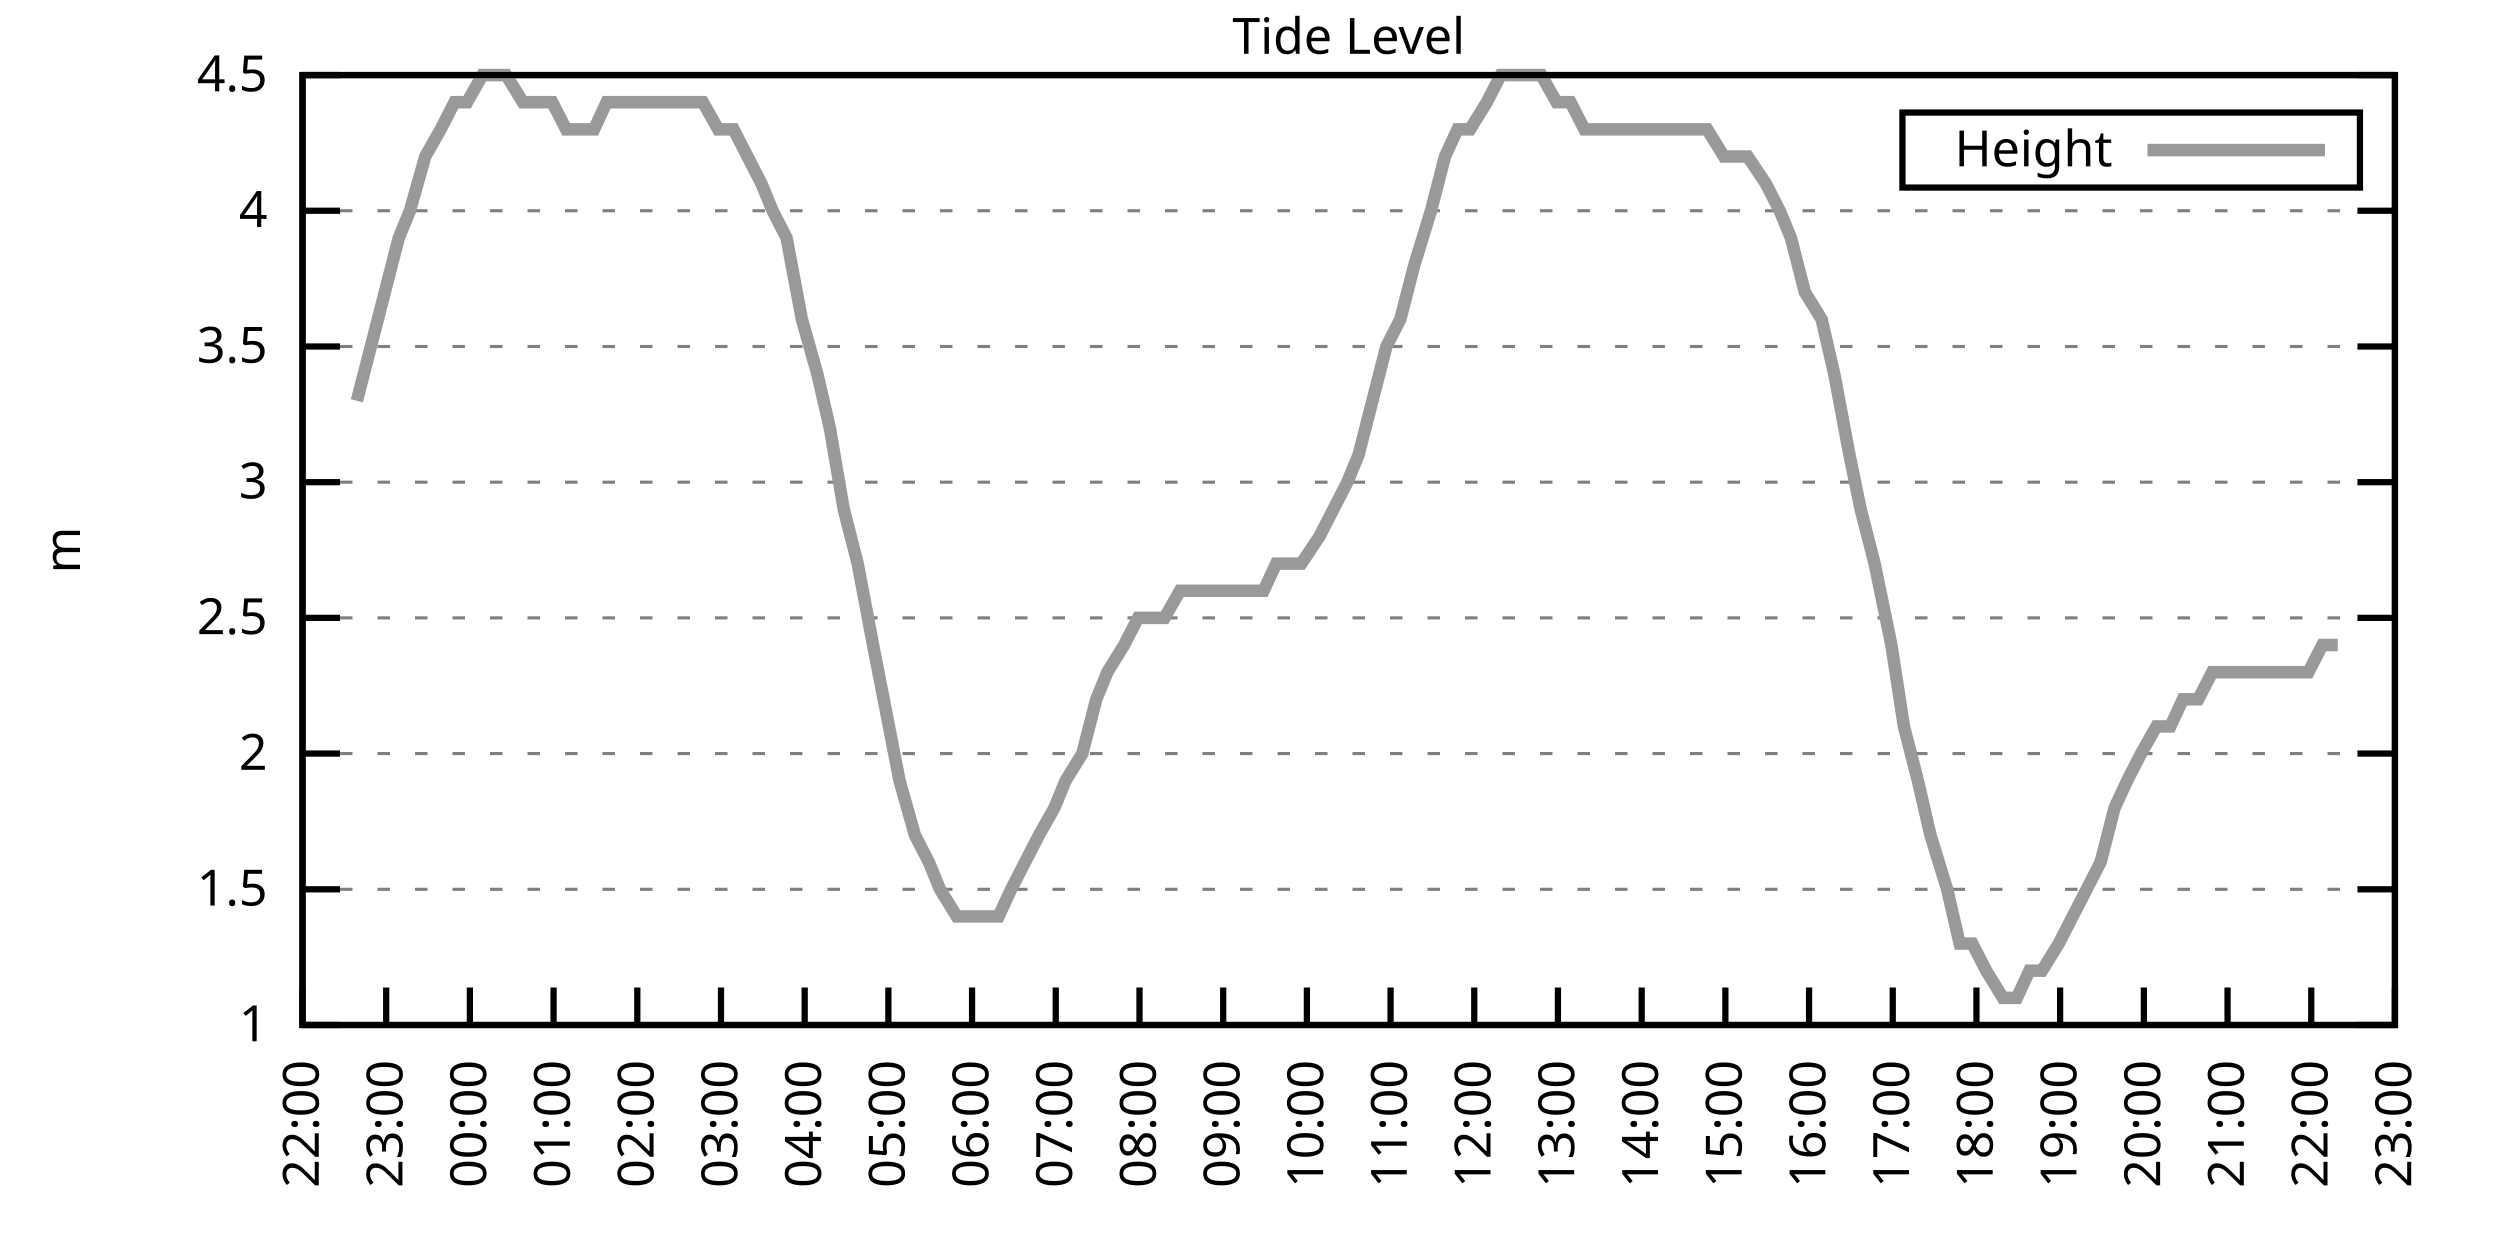
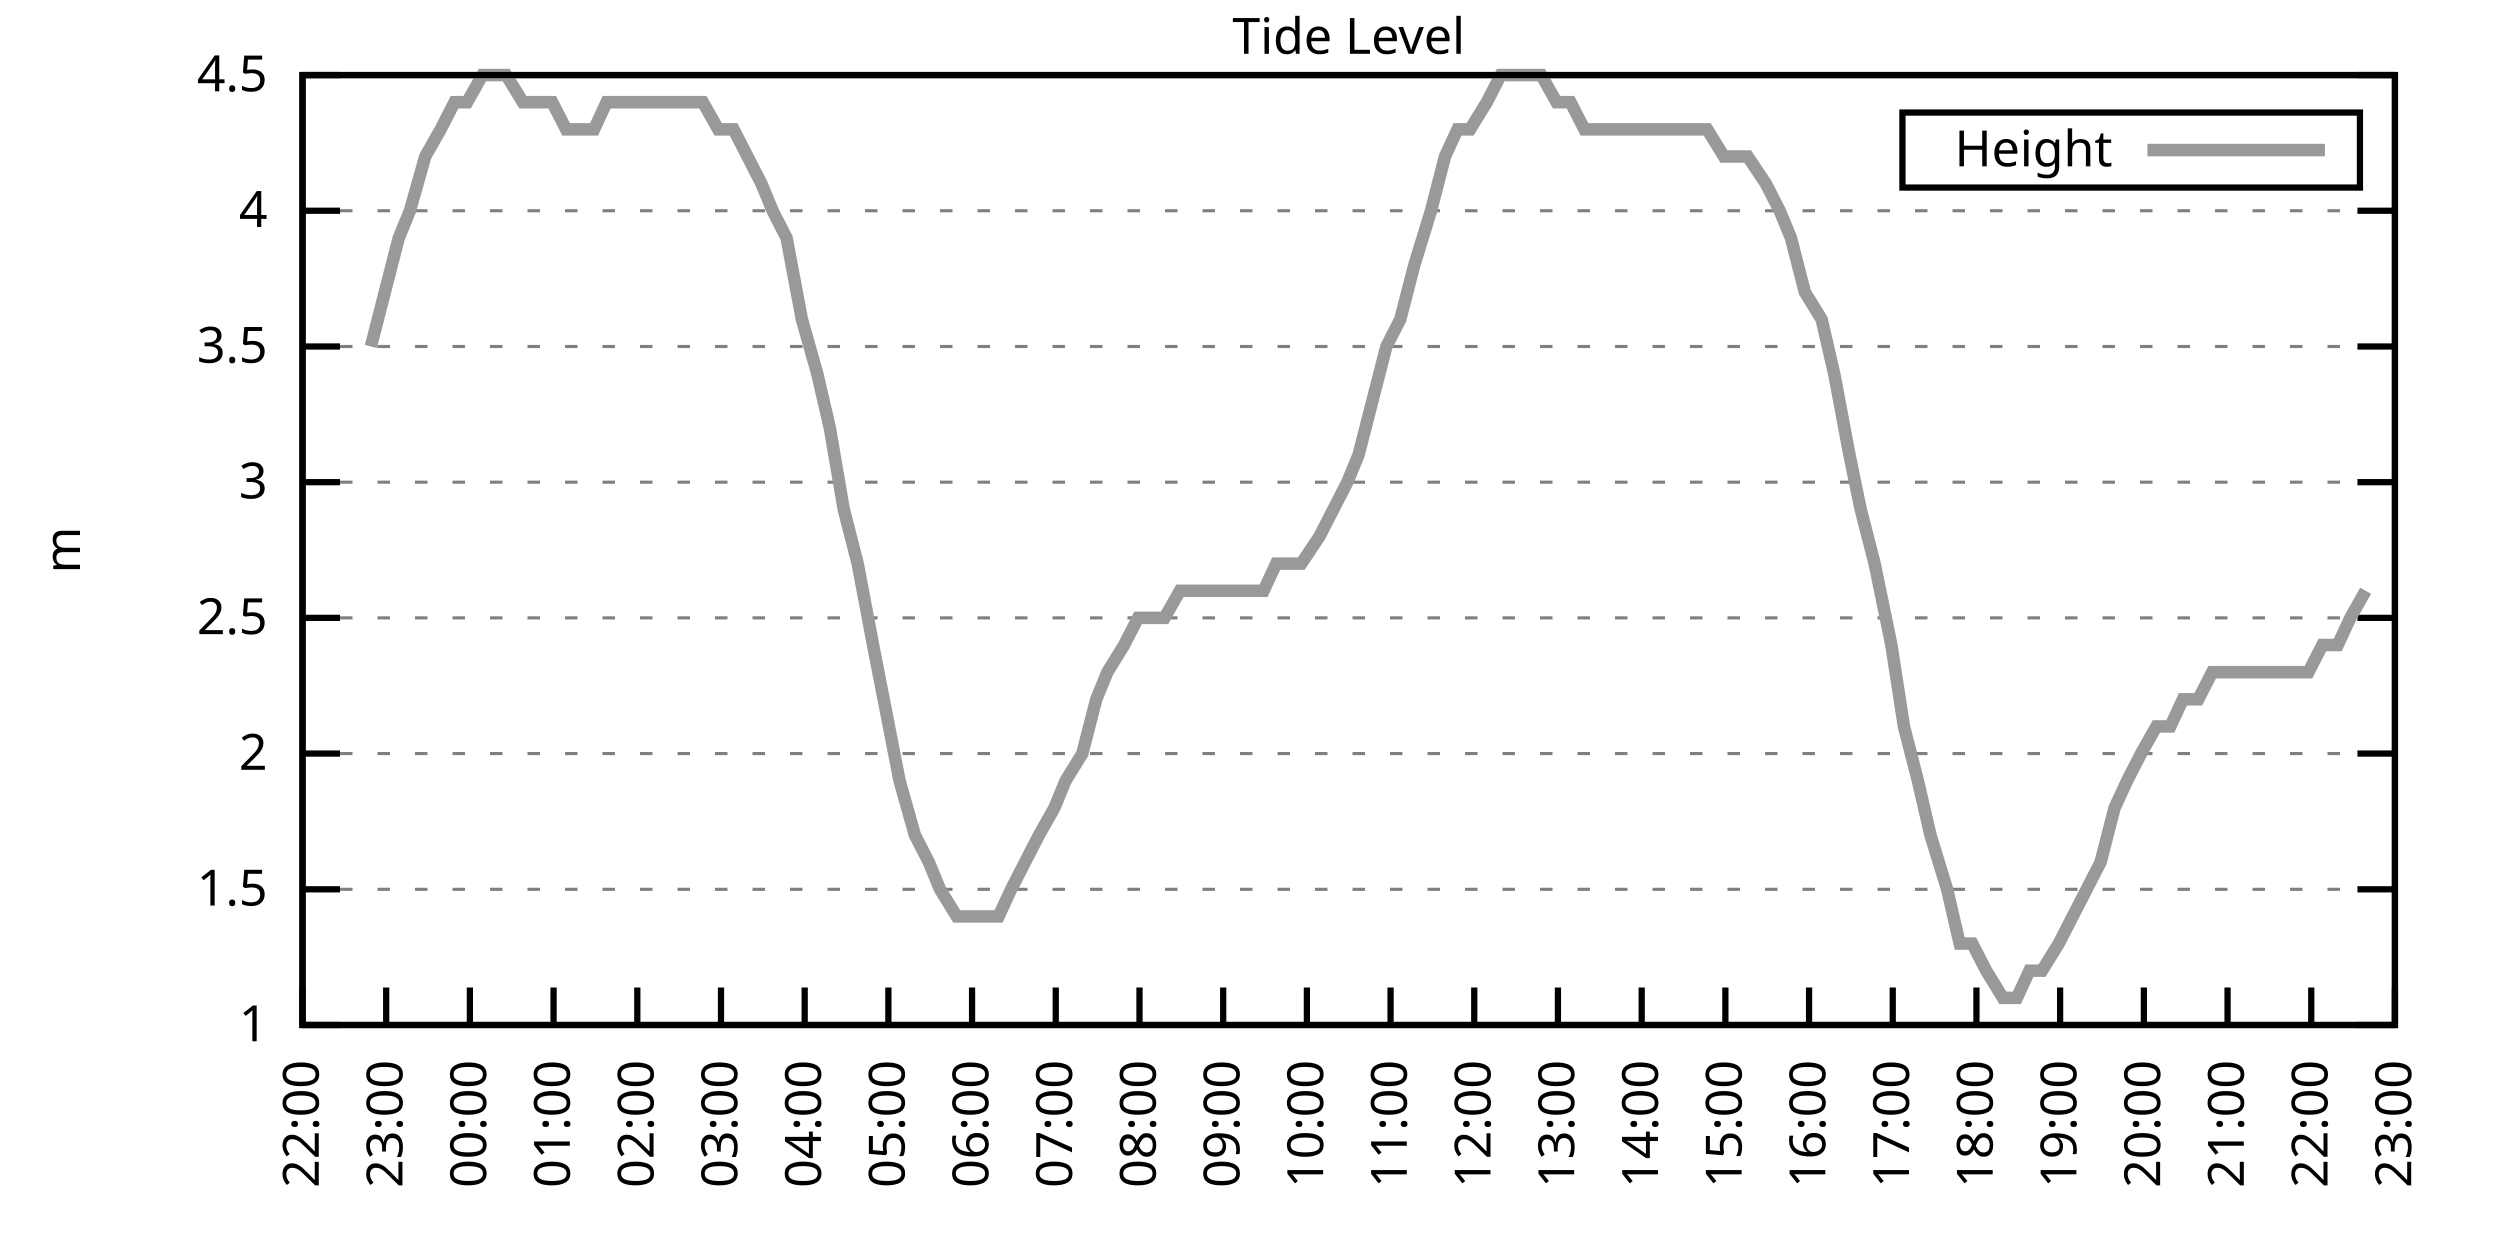
<svg xmlns="http://www.w3.org/2000/svg" xmlns:xlink="http://www.w3.org/1999/xlink" width="400" height="200" viewBox="0 0 400 200">
  <g id="gnuplot_canvas">
    <rect x="0" y="0" width="400" height="200" fill="none" />
    <defs>
      <circle id="gpDot" r="0.5" stroke-width="0.5" stroke="currentColor" />
      <path id="gpPt0" stroke-width="0.333" stroke="currentColor" d="M-1,0 h2 M0,-1 v2" />
      <path id="gpPt1" stroke-width="0.333" stroke="currentColor" d="M-1,-1 L1,1 M1,-1 L-1,1" />
      <path id="gpPt2" stroke-width="0.333" stroke="currentColor" d="M-1,0 L1,0 M0,-1 L0,1 M-1,-1 L1,1 M-1,1 L1,-1" />
      <rect id="gpPt3" stroke-width="0.333" stroke="currentColor" x="-1" y="-1" width="2" height="2" />
      <rect id="gpPt4" stroke-width="0.333" stroke="currentColor" fill="currentColor" x="-1" y="-1" width="2" height="2" />
      <circle id="gpPt5" stroke-width="0.333" stroke="currentColor" cx="0" cy="0" r="1" />
      <use xlink:href="#gpPt5" id="gpPt6" fill="currentColor" stroke="none" />
      <path id="gpPt7" stroke-width="0.333" stroke="currentColor" d="M0,-1.33 L-1.33,0.67 L1.33,0.67 z" />
      <use xlink:href="#gpPt7" id="gpPt8" fill="currentColor" stroke="none" />
      <use xlink:href="#gpPt7" id="gpPt9" stroke="currentColor" transform="rotate(180)" />
      <use xlink:href="#gpPt9" id="gpPt10" fill="currentColor" stroke="none" />
      <use xlink:href="#gpPt3" id="gpPt11" stroke="currentColor" transform="rotate(45)" />
      <use xlink:href="#gpPt11" id="gpPt12" fill="currentColor" stroke="none" />
      <path id="gpPt13" stroke-width="0.333" stroke="currentColor" d="M0,1.330 L1.265,0.411 L0.782,-1.067 L-0.782,-1.076 L-1.265,0.411 z" />
      <use xlink:href="#gpPt13" id="gpPt14" fill="currentColor" stroke="none" />
      <filter id="textbox" filterUnits="objectBoundingBox" x="0" y="0" height="1" width="1">
        <feFlood flood-color="white" flood-opacity="1" result="bgnd" />
        <feComposite in="SourceGraphic" in2="bgnd" operator="atop" />
      </filter>
      <filter id="greybox" filterUnits="objectBoundingBox" x="0" y="0" height="1" width="1">
        <feFlood flood-color="lightgrey" flood-opacity="1" result="grey" />
        <feComposite in="SourceGraphic" in2="grey" operator="atop" />
      </filter>
    </defs>
    <g fill="none" color="white" stroke="currentColor" stroke-width="1.00" stroke-linecap="butt" stroke-linejoin="miter">
</g>
    <g fill="none" color="black" stroke="currentColor" stroke-width="1.00" stroke-linecap="butt" stroke-linejoin="miter">
      <g stroke="none" shape-rendering="crispEdges">
        <polygon fill="rgb(255, 255, 255)" points="48.40,164.00 383.18,164.00 383.18,12.02 48.40,12.02 " />
      </g>
    </g>
    <g fill="none" color="black" stroke="currentColor" stroke-width="1.00" stroke-linecap="butt" stroke-linejoin="miter">
</g>
    <g fill="none" color="black" stroke="black" stroke-width="0.50" stroke-linecap="butt" stroke-linejoin="miter">
</g>
    <g fill="none" color="gray" stroke="currentColor" stroke-width="0.50" stroke-linecap="butt" stroke-linejoin="miter">
      <path stroke="gray" stroke-dasharray="2,4" class="gridline" d="M48.40,164.00 L383.19,164.00  " />
    </g>
    <g fill="none" color="gray" stroke="gray" stroke-width="1.00" stroke-linecap="butt" stroke-linejoin="miter">
</g>
    <g fill="none" color="black" stroke="currentColor" stroke-width="1.00" stroke-linecap="butt" stroke-linejoin="miter">
      <path stroke="black" d="M48.40,164.00 L54.40,164.00 M383.19,164.00 L377.19,164.00  " />
      <g transform="translate(42.80,166.60)" stroke="none" fill="black" font-family="Sans" font-size="8.00" text-anchor="end">
        <text>
          <tspan font-family="Sans"> 1</tspan>
        </text>
      </g>
    </g>
    <g fill="none" color="black" stroke="currentColor" stroke-width="1.00" stroke-linecap="butt" stroke-linejoin="miter">
</g>
    <g fill="none" color="black" stroke="black" stroke-width="0.50" stroke-linecap="butt" stroke-linejoin="miter">
</g>
    <g fill="none" color="gray" stroke="currentColor" stroke-width="0.50" stroke-linecap="butt" stroke-linejoin="miter">
      <path stroke="gray" stroke-dasharray="2,4" class="gridline" d="M48.40,142.29 L383.19,142.29  " />
    </g>
    <g fill="none" color="gray" stroke="gray" stroke-width="1.00" stroke-linecap="butt" stroke-linejoin="miter">
</g>
    <g fill="none" color="black" stroke="currentColor" stroke-width="1.00" stroke-linecap="butt" stroke-linejoin="miter">
      <path stroke="black" d="M48.40,142.29 L54.40,142.29 M383.19,142.29 L377.19,142.29  " />
      <g transform="translate(42.80,144.89)" stroke="none" fill="black" font-family="Sans" font-size="8.00" text-anchor="end">
        <text>
          <tspan font-family="Sans"> 1.5</tspan>
        </text>
      </g>
    </g>
    <g fill="none" color="black" stroke="currentColor" stroke-width="1.00" stroke-linecap="butt" stroke-linejoin="miter">
</g>
    <g fill="none" color="black" stroke="black" stroke-width="0.50" stroke-linecap="butt" stroke-linejoin="miter">
</g>
    <g fill="none" color="gray" stroke="currentColor" stroke-width="0.50" stroke-linecap="butt" stroke-linejoin="miter">
      <path stroke="gray" stroke-dasharray="2,4" class="gridline" d="M48.40,120.57 L383.19,120.57  " />
    </g>
    <g fill="none" color="gray" stroke="gray" stroke-width="1.00" stroke-linecap="butt" stroke-linejoin="miter">
</g>
    <g fill="none" color="black" stroke="currentColor" stroke-width="1.00" stroke-linecap="butt" stroke-linejoin="miter">
      <path stroke="black" d="M48.40,120.57 L54.40,120.57 M383.19,120.57 L377.19,120.57  " />
      <g transform="translate(42.80,123.17)" stroke="none" fill="black" font-family="Sans" font-size="8.00" text-anchor="end">
        <text>
          <tspan font-family="Sans"> 2</tspan>
        </text>
      </g>
    </g>
    <g fill="none" color="black" stroke="currentColor" stroke-width="1.00" stroke-linecap="butt" stroke-linejoin="miter">
</g>
    <g fill="none" color="black" stroke="black" stroke-width="0.50" stroke-linecap="butt" stroke-linejoin="miter">
</g>
    <g fill="none" color="gray" stroke="currentColor" stroke-width="0.50" stroke-linecap="butt" stroke-linejoin="miter">
      <path stroke="gray" stroke-dasharray="2,4" class="gridline" d="M48.40,98.86 L383.19,98.86  " />
    </g>
    <g fill="none" color="gray" stroke="gray" stroke-width="1.00" stroke-linecap="butt" stroke-linejoin="miter">
</g>
    <g fill="none" color="black" stroke="currentColor" stroke-width="1.00" stroke-linecap="butt" stroke-linejoin="miter">
      <path stroke="black" d="M48.40,98.86 L54.40,98.86 M383.19,98.86 L377.19,98.86  " />
      <g transform="translate(42.80,101.46)" stroke="none" fill="black" font-family="Sans" font-size="8.00" text-anchor="end">
        <text>
          <tspan font-family="Sans"> 2.5</tspan>
        </text>
      </g>
    </g>
    <g fill="none" color="black" stroke="currentColor" stroke-width="1.00" stroke-linecap="butt" stroke-linejoin="miter">
</g>
    <g fill="none" color="black" stroke="black" stroke-width="0.50" stroke-linecap="butt" stroke-linejoin="miter">
</g>
    <g fill="none" color="gray" stroke="currentColor" stroke-width="0.50" stroke-linecap="butt" stroke-linejoin="miter">
      <path stroke="gray" stroke-dasharray="2,4" class="gridline" d="M48.40,77.15 L383.19,77.15  " />
    </g>
    <g fill="none" color="gray" stroke="gray" stroke-width="1.00" stroke-linecap="butt" stroke-linejoin="miter">
</g>
    <g fill="none" color="black" stroke="currentColor" stroke-width="1.00" stroke-linecap="butt" stroke-linejoin="miter">
      <path stroke="black" d="M48.40,77.15 L54.40,77.15 M383.19,77.15 L377.19,77.15  " />
      <g transform="translate(42.80,79.75)" stroke="none" fill="black" font-family="Sans" font-size="8.00" text-anchor="end">
        <text>
          <tspan font-family="Sans"> 3</tspan>
        </text>
      </g>
    </g>
    <g fill="none" color="black" stroke="currentColor" stroke-width="1.00" stroke-linecap="butt" stroke-linejoin="miter">
</g>
    <g fill="none" color="black" stroke="black" stroke-width="0.50" stroke-linecap="butt" stroke-linejoin="miter">
</g>
    <g fill="none" color="gray" stroke="currentColor" stroke-width="0.50" stroke-linecap="butt" stroke-linejoin="miter">
      <path stroke="gray" stroke-dasharray="2,4" class="gridline" d="M48.40,55.44 L383.19,55.44  " />
    </g>
    <g fill="none" color="gray" stroke="gray" stroke-width="1.00" stroke-linecap="butt" stroke-linejoin="miter">
</g>
    <g fill="none" color="black" stroke="currentColor" stroke-width="1.00" stroke-linecap="butt" stroke-linejoin="miter">
      <path stroke="black" d="M48.40,55.44 L54.40,55.44 M383.19,55.44 L377.19,55.44  " />
      <g transform="translate(42.80,58.04)" stroke="none" fill="black" font-family="Sans" font-size="8.00" text-anchor="end">
        <text>
          <tspan font-family="Sans"> 3.5</tspan>
        </text>
      </g>
    </g>
    <g fill="none" color="black" stroke="currentColor" stroke-width="1.00" stroke-linecap="butt" stroke-linejoin="miter">
</g>
    <g fill="none" color="black" stroke="black" stroke-width="0.50" stroke-linecap="butt" stroke-linejoin="miter">
</g>
    <g fill="none" color="gray" stroke="currentColor" stroke-width="0.50" stroke-linecap="butt" stroke-linejoin="miter">
      <path stroke="gray" stroke-dasharray="2,4" class="gridline" d="M48.40,33.72 L383.19,33.72  " />
    </g>
    <g fill="none" color="gray" stroke="gray" stroke-width="1.00" stroke-linecap="butt" stroke-linejoin="miter">
</g>
    <g fill="none" color="black" stroke="currentColor" stroke-width="1.00" stroke-linecap="butt" stroke-linejoin="miter">
      <path stroke="black" d="M48.40,33.72 L54.40,33.72 M383.19,33.72 L377.19,33.72  " />
      <g transform="translate(42.80,36.32)" stroke="none" fill="black" font-family="Sans" font-size="8.00" text-anchor="end">
        <text>
          <tspan font-family="Sans"> 4</tspan>
        </text>
      </g>
    </g>
    <g fill="none" color="black" stroke="currentColor" stroke-width="1.00" stroke-linecap="butt" stroke-linejoin="miter">
</g>
    <g fill="none" color="black" stroke="black" stroke-width="0.50" stroke-linecap="butt" stroke-linejoin="miter">
</g>
    <g fill="none" color="gray" stroke="currentColor" stroke-width="0.50" stroke-linecap="butt" stroke-linejoin="miter">
      <path stroke="gray" stroke-dasharray="2,4" class="gridline" d="M48.40,12.01 L383.19,12.01  " />
    </g>
    <g fill="none" color="gray" stroke="gray" stroke-width="1.00" stroke-linecap="butt" stroke-linejoin="miter">
</g>
    <g fill="none" color="black" stroke="currentColor" stroke-width="1.00" stroke-linecap="butt" stroke-linejoin="miter">
      <path stroke="black" d="M48.40,12.01 L54.40,12.01 M383.19,12.01 L377.19,12.01  " />
      <g transform="translate(42.80,14.61)" stroke="none" fill="black" font-family="Sans" font-size="8.00" text-anchor="end">
        <text>
          <tspan font-family="Sans"> 4.5</tspan>
        </text>
      </g>
    </g>
    <g fill="none" color="black" stroke="currentColor" stroke-width="1.00" stroke-linecap="butt" stroke-linejoin="miter">
      <path stroke="black" d="M48.40,164.00 L48.40,158.00  " />
      <g transform="translate(51.00,169.60) rotate(270.00)" stroke="none" fill="black" font-family="Sans" font-size="8.00" text-anchor="end">
        <text>
          <tspan font-family="Sans">22:00</tspan>
        </text>
      </g>
    </g>
    <g fill="none" color="black" stroke="currentColor" stroke-width="1.00" stroke-linecap="butt" stroke-linejoin="miter">
      <path stroke="black" d="M61.79,164.00 L61.79,158.00  " />
      <g transform="translate(64.39,169.60) rotate(270.00)" stroke="none" fill="black" font-family="Sans" font-size="8.00" text-anchor="end">
        <text>
          <tspan font-family="Sans">23:00</tspan>
        </text>
      </g>
    </g>
    <g fill="none" color="black" stroke="currentColor" stroke-width="1.00" stroke-linecap="butt" stroke-linejoin="miter">
      <path stroke="black" d="M75.18,164.00 L75.18,158.00  " />
      <g transform="translate(77.78,169.60) rotate(270.00)" stroke="none" fill="black" font-family="Sans" font-size="8.00" text-anchor="end">
        <text>
          <tspan font-family="Sans">00:00</tspan>
        </text>
      </g>
    </g>
    <g fill="none" color="black" stroke="currentColor" stroke-width="1.00" stroke-linecap="butt" stroke-linejoin="miter">
      <path stroke="black" d="M88.57,164.00 L88.57,158.00  " />
      <g transform="translate(91.17,169.60) rotate(270.00)" stroke="none" fill="black" font-family="Sans" font-size="8.00" text-anchor="end">
        <text>
          <tspan font-family="Sans">01:00</tspan>
        </text>
      </g>
    </g>
    <g fill="none" color="black" stroke="currentColor" stroke-width="1.00" stroke-linecap="butt" stroke-linejoin="miter">
      <path stroke="black" d="M101.97,164.00 L101.97,158.00  " />
      <g transform="translate(104.57,169.60) rotate(270.00)" stroke="none" fill="black" font-family="Sans" font-size="8.00" text-anchor="end">
        <text>
          <tspan font-family="Sans">02:00</tspan>
        </text>
      </g>
    </g>
    <g fill="none" color="black" stroke="currentColor" stroke-width="1.00" stroke-linecap="butt" stroke-linejoin="miter">
      <path stroke="black" d="M115.36,164.00 L115.36,158.00  " />
      <g transform="translate(117.96,169.60) rotate(270.00)" stroke="none" fill="black" font-family="Sans" font-size="8.00" text-anchor="end">
        <text>
          <tspan font-family="Sans">03:00</tspan>
        </text>
      </g>
    </g>
    <g fill="none" color="black" stroke="currentColor" stroke-width="1.00" stroke-linecap="butt" stroke-linejoin="miter">
      <path stroke="black" d="M128.75,164.00 L128.75,158.00  " />
      <g transform="translate(131.35,169.60) rotate(270.00)" stroke="none" fill="black" font-family="Sans" font-size="8.00" text-anchor="end">
        <text>
          <tspan font-family="Sans">04:00</tspan>
        </text>
      </g>
    </g>
    <g fill="none" color="black" stroke="currentColor" stroke-width="1.00" stroke-linecap="butt" stroke-linejoin="miter">
      <path stroke="black" d="M142.14,164.00 L142.14,158.00  " />
      <g transform="translate(144.74,169.60) rotate(270.00)" stroke="none" fill="black" font-family="Sans" font-size="8.00" text-anchor="end">
        <text>
          <tspan font-family="Sans">05:00</tspan>
        </text>
      </g>
    </g>
    <g fill="none" color="black" stroke="currentColor" stroke-width="1.00" stroke-linecap="butt" stroke-linejoin="miter">
      <path stroke="black" d="M155.53,164.00 L155.53,158.00  " />
      <g transform="translate(158.13,169.60) rotate(270.00)" stroke="none" fill="black" font-family="Sans" font-size="8.00" text-anchor="end">
        <text>
          <tspan font-family="Sans">06:00</tspan>
        </text>
      </g>
    </g>
    <g fill="none" color="black" stroke="currentColor" stroke-width="1.00" stroke-linecap="butt" stroke-linejoin="miter">
      <path stroke="black" d="M168.92,164.00 L168.92,158.00  " />
      <g transform="translate(171.52,169.60) rotate(270.00)" stroke="none" fill="black" font-family="Sans" font-size="8.00" text-anchor="end">
        <text>
          <tspan font-family="Sans">07:00</tspan>
        </text>
      </g>
    </g>
    <g fill="none" color="black" stroke="currentColor" stroke-width="1.00" stroke-linecap="butt" stroke-linejoin="miter">
      <path stroke="black" d="M182.32,164.00 L182.32,158.00  " />
      <g transform="translate(184.92,169.60) rotate(270.00)" stroke="none" fill="black" font-family="Sans" font-size="8.00" text-anchor="end">
        <text>
          <tspan font-family="Sans">08:00</tspan>
        </text>
      </g>
    </g>
    <g fill="none" color="black" stroke="currentColor" stroke-width="1.00" stroke-linecap="butt" stroke-linejoin="miter">
      <path stroke="black" d="M195.71,164.00 L195.71,158.00  " />
      <g transform="translate(198.31,169.60) rotate(270.00)" stroke="none" fill="black" font-family="Sans" font-size="8.00" text-anchor="end">
        <text>
          <tspan font-family="Sans">09:00</tspan>
        </text>
      </g>
    </g>
    <g fill="none" color="black" stroke="currentColor" stroke-width="1.00" stroke-linecap="butt" stroke-linejoin="miter">
      <path stroke="black" d="M209.10,164.00 L209.10,158.00  " />
      <g transform="translate(211.70,169.60) rotate(270.00)" stroke="none" fill="black" font-family="Sans" font-size="8.00" text-anchor="end">
        <text>
          <tspan font-family="Sans">10:00</tspan>
        </text>
      </g>
    </g>
    <g fill="none" color="black" stroke="currentColor" stroke-width="1.00" stroke-linecap="butt" stroke-linejoin="miter">
      <path stroke="black" d="M222.49,164.00 L222.49,158.00  " />
      <g transform="translate(225.09,169.60) rotate(270.00)" stroke="none" fill="black" font-family="Sans" font-size="8.00" text-anchor="end">
        <text>
          <tspan font-family="Sans">11:00</tspan>
        </text>
      </g>
    </g>
    <g fill="none" color="black" stroke="currentColor" stroke-width="1.00" stroke-linecap="butt" stroke-linejoin="miter">
      <path stroke="black" d="M235.88,164.00 L235.88,158.00  " />
      <g transform="translate(238.48,169.60) rotate(270.00)" stroke="none" fill="black" font-family="Sans" font-size="8.00" text-anchor="end">
        <text>
          <tspan font-family="Sans">12:00</tspan>
        </text>
      </g>
    </g>
    <g fill="none" color="black" stroke="currentColor" stroke-width="1.00" stroke-linecap="butt" stroke-linejoin="miter">
      <path stroke="black" d="M249.27,164.00 L249.27,158.00  " />
      <g transform="translate(251.87,169.60) rotate(270.00)" stroke="none" fill="black" font-family="Sans" font-size="8.00" text-anchor="end">
        <text>
          <tspan font-family="Sans">13:00</tspan>
        </text>
      </g>
    </g>
    <g fill="none" color="black" stroke="currentColor" stroke-width="1.00" stroke-linecap="butt" stroke-linejoin="miter">
      <path stroke="black" d="M262.67,164.00 L262.67,158.00  " />
      <g transform="translate(265.27,169.60) rotate(270.00)" stroke="none" fill="black" font-family="Sans" font-size="8.00" text-anchor="end">
        <text>
          <tspan font-family="Sans">14:00</tspan>
        </text>
      </g>
    </g>
    <g fill="none" color="black" stroke="currentColor" stroke-width="1.00" stroke-linecap="butt" stroke-linejoin="miter">
      <path stroke="black" d="M276.06,164.00 L276.06,158.00  " />
      <g transform="translate(278.66,169.60) rotate(270.00)" stroke="none" fill="black" font-family="Sans" font-size="8.00" text-anchor="end">
        <text>
          <tspan font-family="Sans">15:00</tspan>
        </text>
      </g>
    </g>
    <g fill="none" color="black" stroke="currentColor" stroke-width="1.00" stroke-linecap="butt" stroke-linejoin="miter">
      <path stroke="black" d="M289.45,164.00 L289.45,158.00  " />
      <g transform="translate(292.05,169.60) rotate(270.00)" stroke="none" fill="black" font-family="Sans" font-size="8.00" text-anchor="end">
        <text>
          <tspan font-family="Sans">16:00</tspan>
        </text>
      </g>
    </g>
    <g fill="none" color="black" stroke="currentColor" stroke-width="1.00" stroke-linecap="butt" stroke-linejoin="miter">
      <path stroke="black" d="M302.84,164.00 L302.84,158.00  " />
      <g transform="translate(305.44,169.60) rotate(270.00)" stroke="none" fill="black" font-family="Sans" font-size="8.00" text-anchor="end">
        <text>
          <tspan font-family="Sans">17:00</tspan>
        </text>
      </g>
    </g>
    <g fill="none" color="black" stroke="currentColor" stroke-width="1.00" stroke-linecap="butt" stroke-linejoin="miter">
      <path stroke="black" d="M316.23,164.00 L316.23,158.00  " />
      <g transform="translate(318.83,169.60) rotate(270.00)" stroke="none" fill="black" font-family="Sans" font-size="8.00" text-anchor="end">
        <text>
          <tspan font-family="Sans">18:00</tspan>
        </text>
      </g>
    </g>
    <g fill="none" color="black" stroke="currentColor" stroke-width="1.00" stroke-linecap="butt" stroke-linejoin="miter">
      <path stroke="black" d="M329.62,164.00 L329.62,158.00  " />
      <g transform="translate(332.22,169.60) rotate(270.00)" stroke="none" fill="black" font-family="Sans" font-size="8.00" text-anchor="end">
        <text>
          <tspan font-family="Sans">19:00</tspan>
        </text>
      </g>
    </g>
    <g fill="none" color="black" stroke="currentColor" stroke-width="1.00" stroke-linecap="butt" stroke-linejoin="miter">
      <path stroke="black" d="M343.02,164.00 L343.02,158.00  " />
      <g transform="translate(345.62,169.60) rotate(270.00)" stroke="none" fill="black" font-family="Sans" font-size="8.00" text-anchor="end">
        <text>
          <tspan font-family="Sans">20:00</tspan>
        </text>
      </g>
    </g>
    <g fill="none" color="black" stroke="currentColor" stroke-width="1.00" stroke-linecap="butt" stroke-linejoin="miter">
      <path stroke="black" d="M356.41,164.00 L356.41,158.00  " />
      <g transform="translate(359.01,169.60) rotate(270.00)" stroke="none" fill="black" font-family="Sans" font-size="8.00" text-anchor="end">
        <text>
          <tspan font-family="Sans">21:00</tspan>
        </text>
      </g>
    </g>
    <g fill="none" color="black" stroke="currentColor" stroke-width="1.00" stroke-linecap="butt" stroke-linejoin="miter">
      <path stroke="black" d="M369.80,164.00 L369.80,158.00  " />
      <g transform="translate(372.40,169.60) rotate(270.00)" stroke="none" fill="black" font-family="Sans" font-size="8.00" text-anchor="end">
        <text>
          <tspan font-family="Sans">22:00</tspan>
        </text>
      </g>
    </g>
    <g fill="none" color="black" stroke="currentColor" stroke-width="1.00" stroke-linecap="butt" stroke-linejoin="miter">
      <path stroke="black" d="M383.19,164.00 L383.19,158.00  " />
      <g transform="translate(385.79,169.60) rotate(270.00)" stroke="none" fill="black" font-family="Sans" font-size="8.00" text-anchor="end">
        <text>
          <tspan font-family="Sans">23:00</tspan>
        </text>
      </g>
    </g>
    <g fill="none" color="black" stroke="currentColor" stroke-width="1.00" stroke-linecap="butt" stroke-linejoin="miter">
</g>
    <g fill="none" color="black" stroke="currentColor" stroke-width="1.00" stroke-linecap="butt" stroke-linejoin="miter">
      <path stroke="black" d="M48.40,12.01 L48.40,164.00 L383.19,164.00 L383.19,12.01 L48.40,12.01 Z  " />
    </g>
    <g fill="none" color="black" stroke="currentColor" stroke-width="1.00" stroke-linecap="butt" stroke-linejoin="miter">
</g>
    <g fill="none" color="black" stroke="currentColor" stroke-width="1.00" stroke-linecap="butt" stroke-linejoin="miter">
      <path stroke="black" d="M304.39,30.01 L304.39,18.01 L377.59,18.01 L377.59,30.01 L304.39,30.01 Z  " />
    </g>
    <g id="Tide_level_plot_1">
      <g fill="none" color="white" stroke="black" stroke-width="2.00" stroke-linecap="butt" stroke-linejoin="miter">
</g>
      <g fill="none" color="black" stroke="currentColor" stroke-width="2.00" stroke-linecap="butt" stroke-linejoin="miter">
        <g transform="translate(337.99,26.61)" stroke="none" fill="black" font-family="Sans" font-size="8.00" text-anchor="end">
          <text>
            <tspan font-family="Sans">Height</tspan>
          </text>
        </g>
      </g>
      <g fill="none" color="black" stroke="currentColor" stroke-width="2.00" stroke-linecap="butt" stroke-linejoin="miter">
-         <path stroke="rgb(153, 153, 153)" d="M343.59,24.01 L371.99,24.01 M57.10,64.12 L59.34,55.44 L61.57,46.75 L63.80,38.07 L65.59,33.72 L68.04,25.04   L70.50,20.70 L72.73,16.35 L74.74,16.35 L77.19,12.01 L79.42,12.01 L80.99,12.01 L83.66,16.35 L88.35,16.35   L90.58,20.70 L92.59,20.70 L95.05,20.70 L97.06,16.35 L99.51,16.35 L101.52,16.35 L103.75,16.35 L106.21,16.35   L108.44,16.35 L110.67,16.35 L112.46,16.35 L114.91,20.70 L117.37,20.70 L119.60,25.04 L121.83,29.38 L123.62,33.72   L125.85,38.07 L128.30,51.09 L130.76,59.78 L132.77,68.46 L135.00,81.49 L137.23,90.18 L139.69,103.20 L143.93,124.92   L146.38,133.60 L148.61,137.94 L150.40,142.29 L153.08,146.63 L155.09,146.63 L157.10,146.63 L159.77,146.63 L161.78,142.29   L164.01,137.94 L166.25,133.60 L168.70,129.26 L170.49,124.92 L173.17,120.57 L175.40,111.89 L177.18,107.55 L179.86,103.20   L182.09,98.86 L184.32,98.86 L186.33,98.86 L188.79,94.52 L190.57,94.52 L193.25,94.52 L195.26,94.52 L197.27,94.52   L199.50,94.52 L202.18,94.52 L204.19,90.18 L206.42,90.18 L208.21,90.18 L211.11,85.83 L213.34,81.49 L215.57,77.15   L217.36,72.81 L219.59,64.12 L221.82,55.44 L224.05,51.09 L226.29,42.41 L228.96,33.72 L231.20,25.04 L233.20,20.70   L235.21,20.70 L237.89,16.35 L240.12,12.01 L241.91,12.01 L244.59,12.01 L246.60,12.01 L249.05,16.35 L251.28,16.35   L253.51,20.70 L255.52,20.70 L257.53,20.70 L260.21,20.70 L262.44,20.70 L264.67,20.70 L266.91,20.70 L268.92,20.70   L270.92,20.70 L273.16,20.70 L275.83,25.04 L278.07,25.04 L279.63,25.04 L282.53,29.38 L284.76,33.72 L286.55,38.07   L288.78,46.75 L291.46,51.09 L293.47,59.78 L295.92,72.81 L297.71,81.49 L299.94,90.18 L302.62,103.20 L304.63,116.23   L306.86,124.92 L308.87,133.60 L311.54,142.29 L313.55,150.97 L315.56,150.97 L317.79,155.31 L320.47,159.66 L322.70,159.66   L324.71,155.31 L326.72,155.31 L329.40,150.97 L331.63,146.63 L333.86,142.29 L336.10,137.94 L338.33,129.26 L340.34,124.92   L342.57,120.57 L345.02,116.23 L347.26,116.23 L349.26,111.89 L351.72,111.89 L353.95,107.55 L355.96,107.55 L358.19,107.55   L360.65,107.55 L362.66,107.55 L364.66,107.55 L366.90,107.55 L369.35,107.55 L371.58,103.20 L374.04,103.20  " />
+         <path stroke="rgb(153, 153, 153)" d="M343.59,24.01 L371.99,24.01 M59.34,55.44 L61.57,46.75 L63.80,38.07 L65.59,33.72 L68.04,25.04 L70.50,20.70   L72.73,16.35 L74.74,16.35 L77.19,12.01 L79.42,12.01 L80.99,12.01 L83.66,16.35 L88.35,16.35 L90.58,20.70   L92.59,20.70 L95.05,20.70 L97.06,16.35 L99.51,16.35 L101.52,16.35 L103.75,16.35 L106.21,16.35 L108.44,16.35   L110.67,16.35 L112.46,16.35 L114.91,20.70 L117.37,20.70 L119.60,25.04 L121.83,29.38 L123.62,33.72 L125.85,38.07   L128.30,51.09 L130.76,59.78 L132.77,68.46 L135.00,81.49 L137.23,90.18 L139.69,103.20 L143.93,124.92 L146.38,133.60   L148.61,137.94 L150.40,142.29 L153.08,146.63 L155.09,146.63 L157.10,146.63 L159.77,146.63 L161.78,142.29 L164.01,137.94   L166.25,133.60 L168.70,129.26 L170.49,124.92 L173.17,120.57 L175.40,111.89 L177.18,107.55 L179.86,103.20 L182.09,98.86   L184.32,98.86 L186.33,98.86 L188.79,94.52 L190.57,94.52 L193.25,94.52 L195.26,94.52 L197.27,94.52 L199.50,94.52   L202.18,94.52 L204.19,90.18 L206.42,90.18 L208.21,90.18 L211.11,85.83 L213.34,81.49 L215.57,77.15 L217.36,72.81   L219.59,64.12 L221.82,55.44 L224.05,51.09 L226.29,42.41 L228.96,33.72 L231.20,25.04 L233.20,20.70 L235.21,20.70   L237.89,16.35 L240.12,12.01 L241.91,12.01 L244.59,12.01 L246.60,12.01 L249.05,16.35 L251.28,16.35 L253.51,20.70   L255.52,20.70 L257.53,20.70 L260.21,20.70 L262.44,20.70 L264.67,20.70 L266.91,20.70 L268.92,20.70 L270.92,20.70   L273.16,20.70 L275.83,25.04 L278.07,25.04 L279.63,25.04 L282.53,29.38 L284.76,33.72 L286.55,38.07 L288.78,46.75   L291.46,51.09 L293.47,59.78 L295.92,72.81 L297.71,81.49 L299.94,90.18 L302.62,103.20 L304.63,116.23 L306.86,124.92   L308.87,133.60 L311.54,142.29 L313.55,150.97 L315.56,150.97 L317.79,155.31 L320.47,159.66 L322.70,159.66 L324.71,155.31   L326.72,155.31 L329.40,150.97 L331.63,146.63 L333.86,142.29 L336.10,137.94 L338.33,129.26 L340.34,124.92 L342.57,120.57   L345.02,116.23 L347.26,116.23 L349.26,111.89 L351.72,111.89 L353.95,107.55 L355.96,107.55 L358.19,107.55 L360.65,107.55   L362.66,107.55 L364.66,107.55 L366.90,107.55 L369.35,107.55 L371.58,103.20 L374.04,103.20 L376.05,98.86 L378.50,94.52    " />
      </g>
    </g>
    <g fill="none" color="black" stroke="currentColor" stroke-width="2.00" stroke-linecap="butt" stroke-linejoin="miter">
</g>
    <g fill="none" color="black" stroke="black" stroke-width="1.00" stroke-linecap="butt" stroke-linejoin="miter">
</g>
    <g fill="none" color="black" stroke="currentColor" stroke-width="1.00" stroke-linecap="butt" stroke-linejoin="miter">
      <path stroke="black" d="M48.40,12.01 L48.40,164.00 L383.19,164.00 L383.19,12.01 L48.40,12.01 Z  " />
      <g transform="translate(12.80,88.01) rotate(270.00)" stroke="none" fill="black" font-family="Sans" font-size="8.00" text-anchor="middle">
        <text>
          <tspan font-family="Sans">m</tspan>
        </text>
      </g>
    </g>
    <g fill="none" color="black" stroke="currentColor" stroke-width="1.00" stroke-linecap="butt" stroke-linejoin="miter">
</g>
    <g fill="none" color="black" stroke="currentColor" stroke-width="1.00" stroke-linecap="butt" stroke-linejoin="miter">
      <g transform="translate(215.79,8.61)" stroke="none" fill="black" font-family="Sans" font-size="8.00" text-anchor="middle">
        <text>
          <tspan font-family="Sans">Tide Level</tspan>
        </text>
      </g>
    </g>
    <g fill="none" color="black" stroke="currentColor" stroke-width="1.00" stroke-linecap="butt" stroke-linejoin="miter">
</g>
  </g>
</svg>
